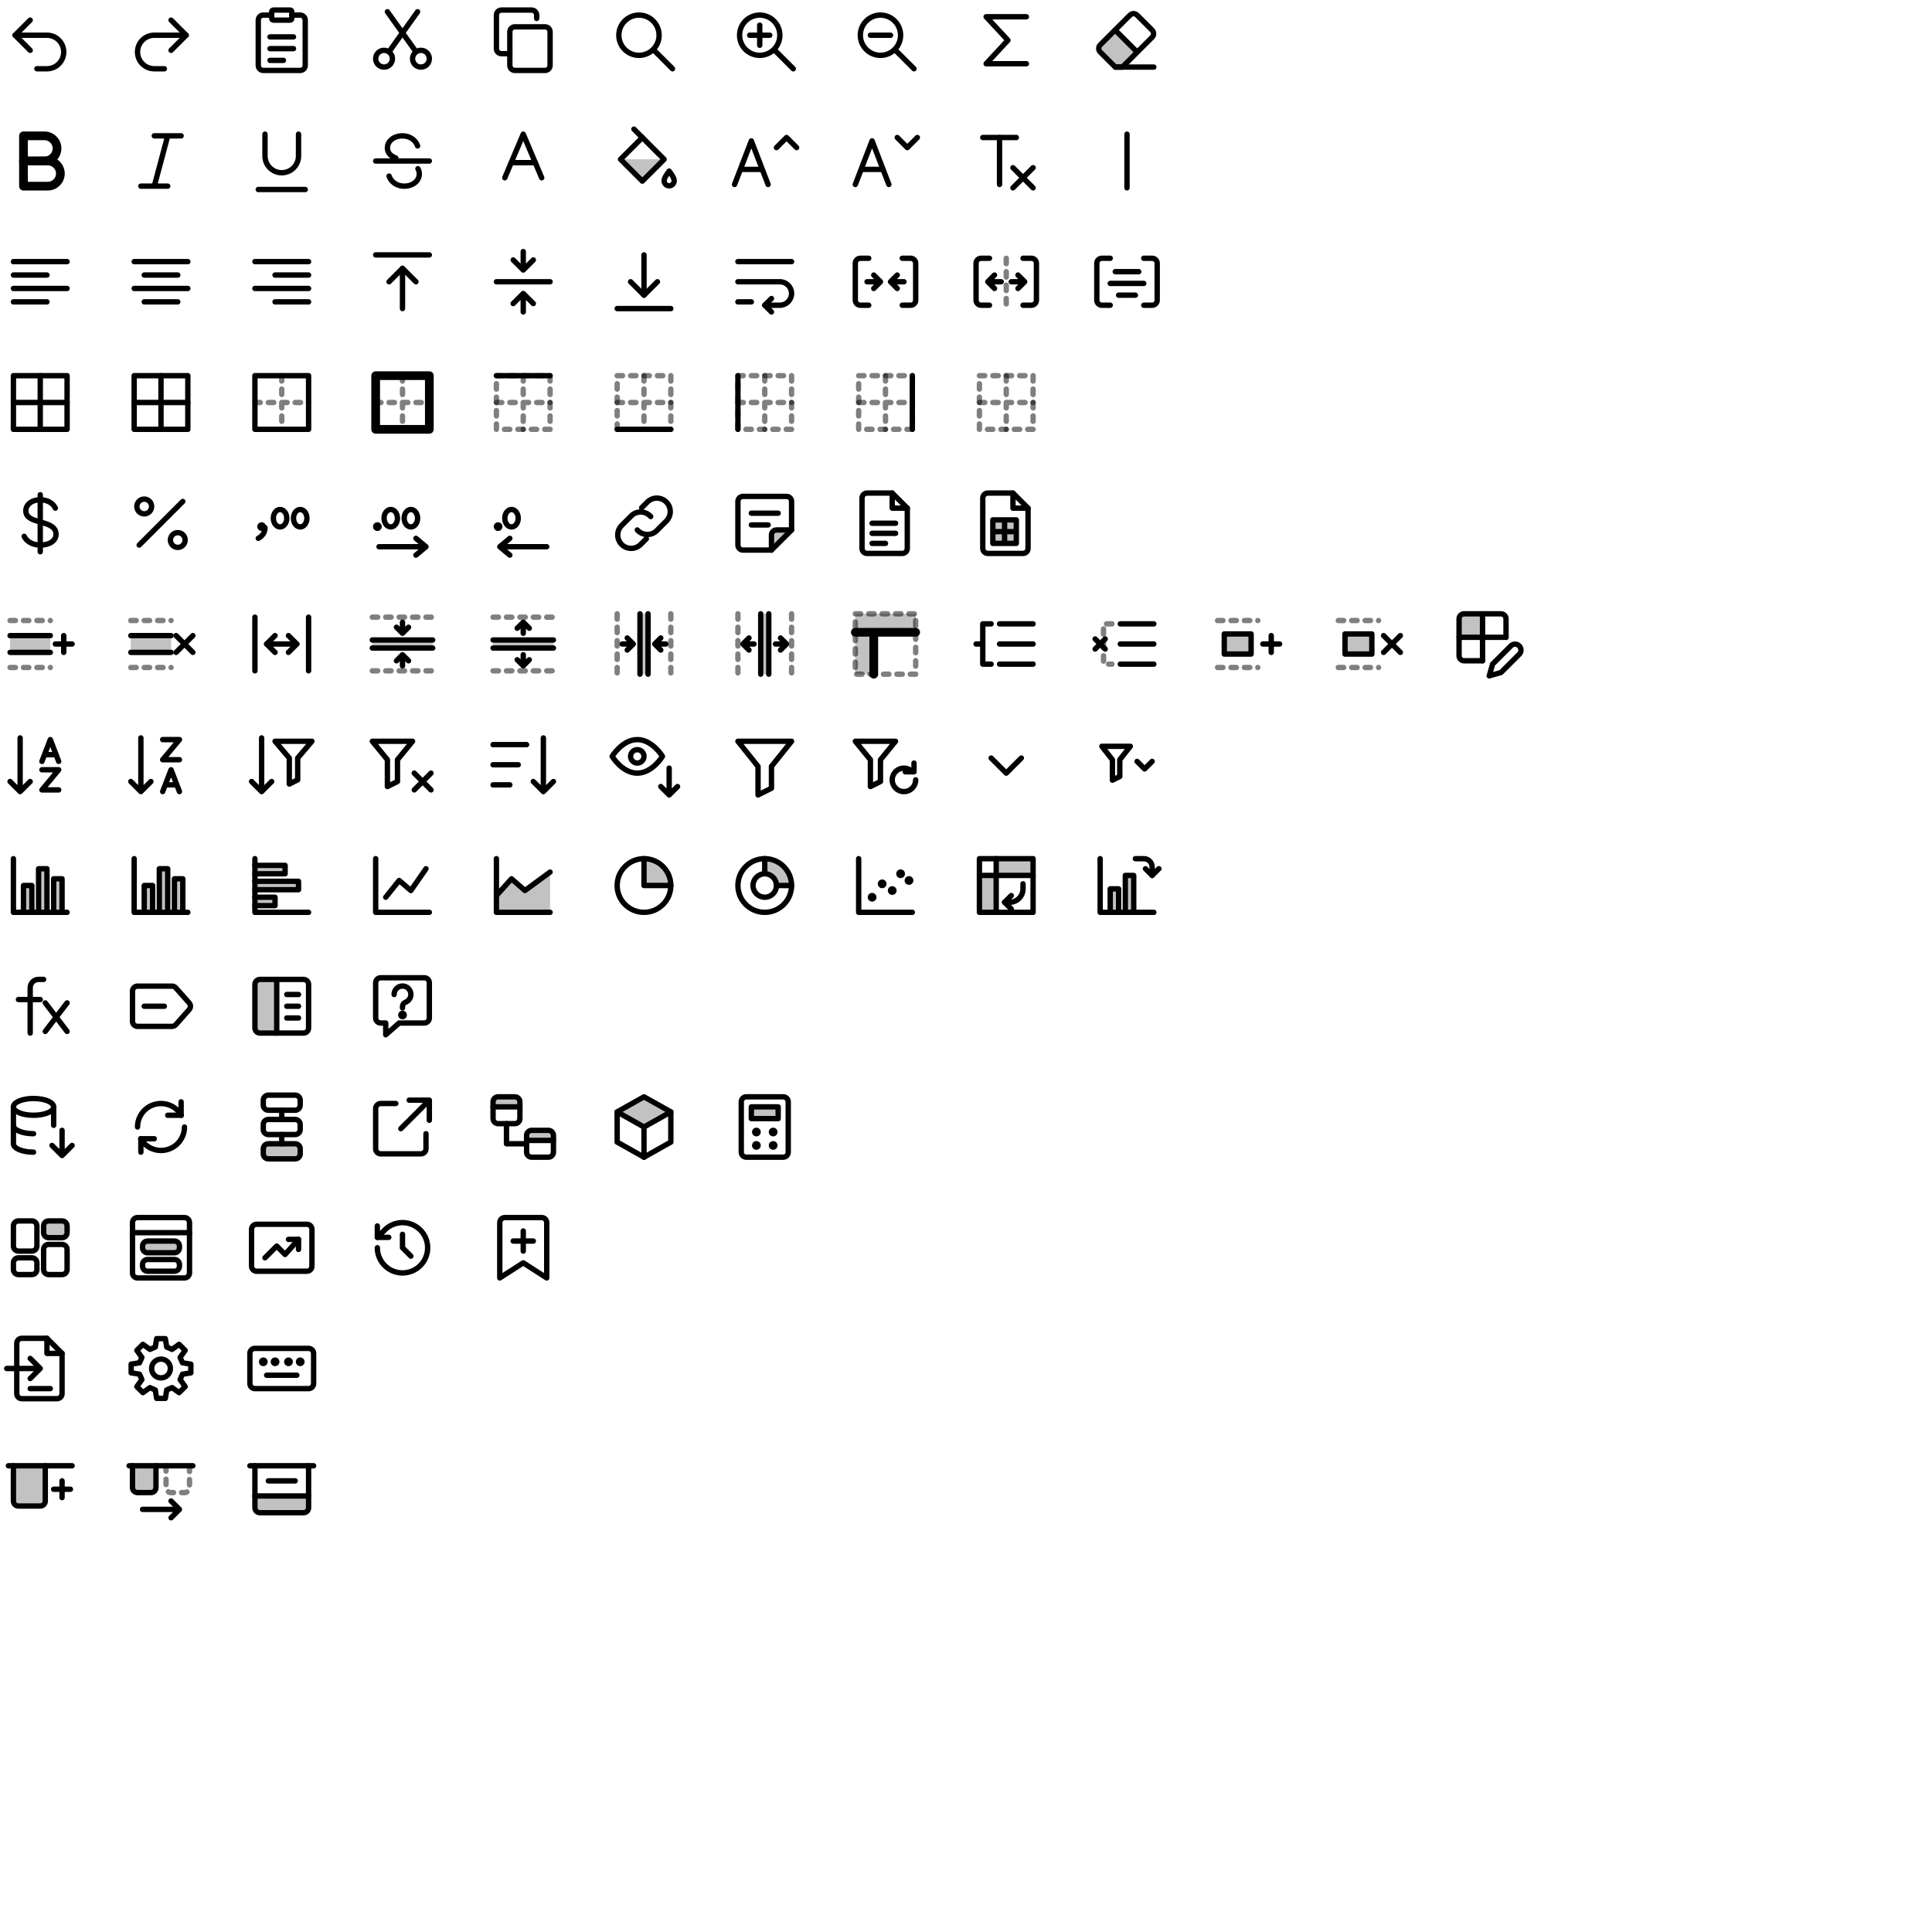
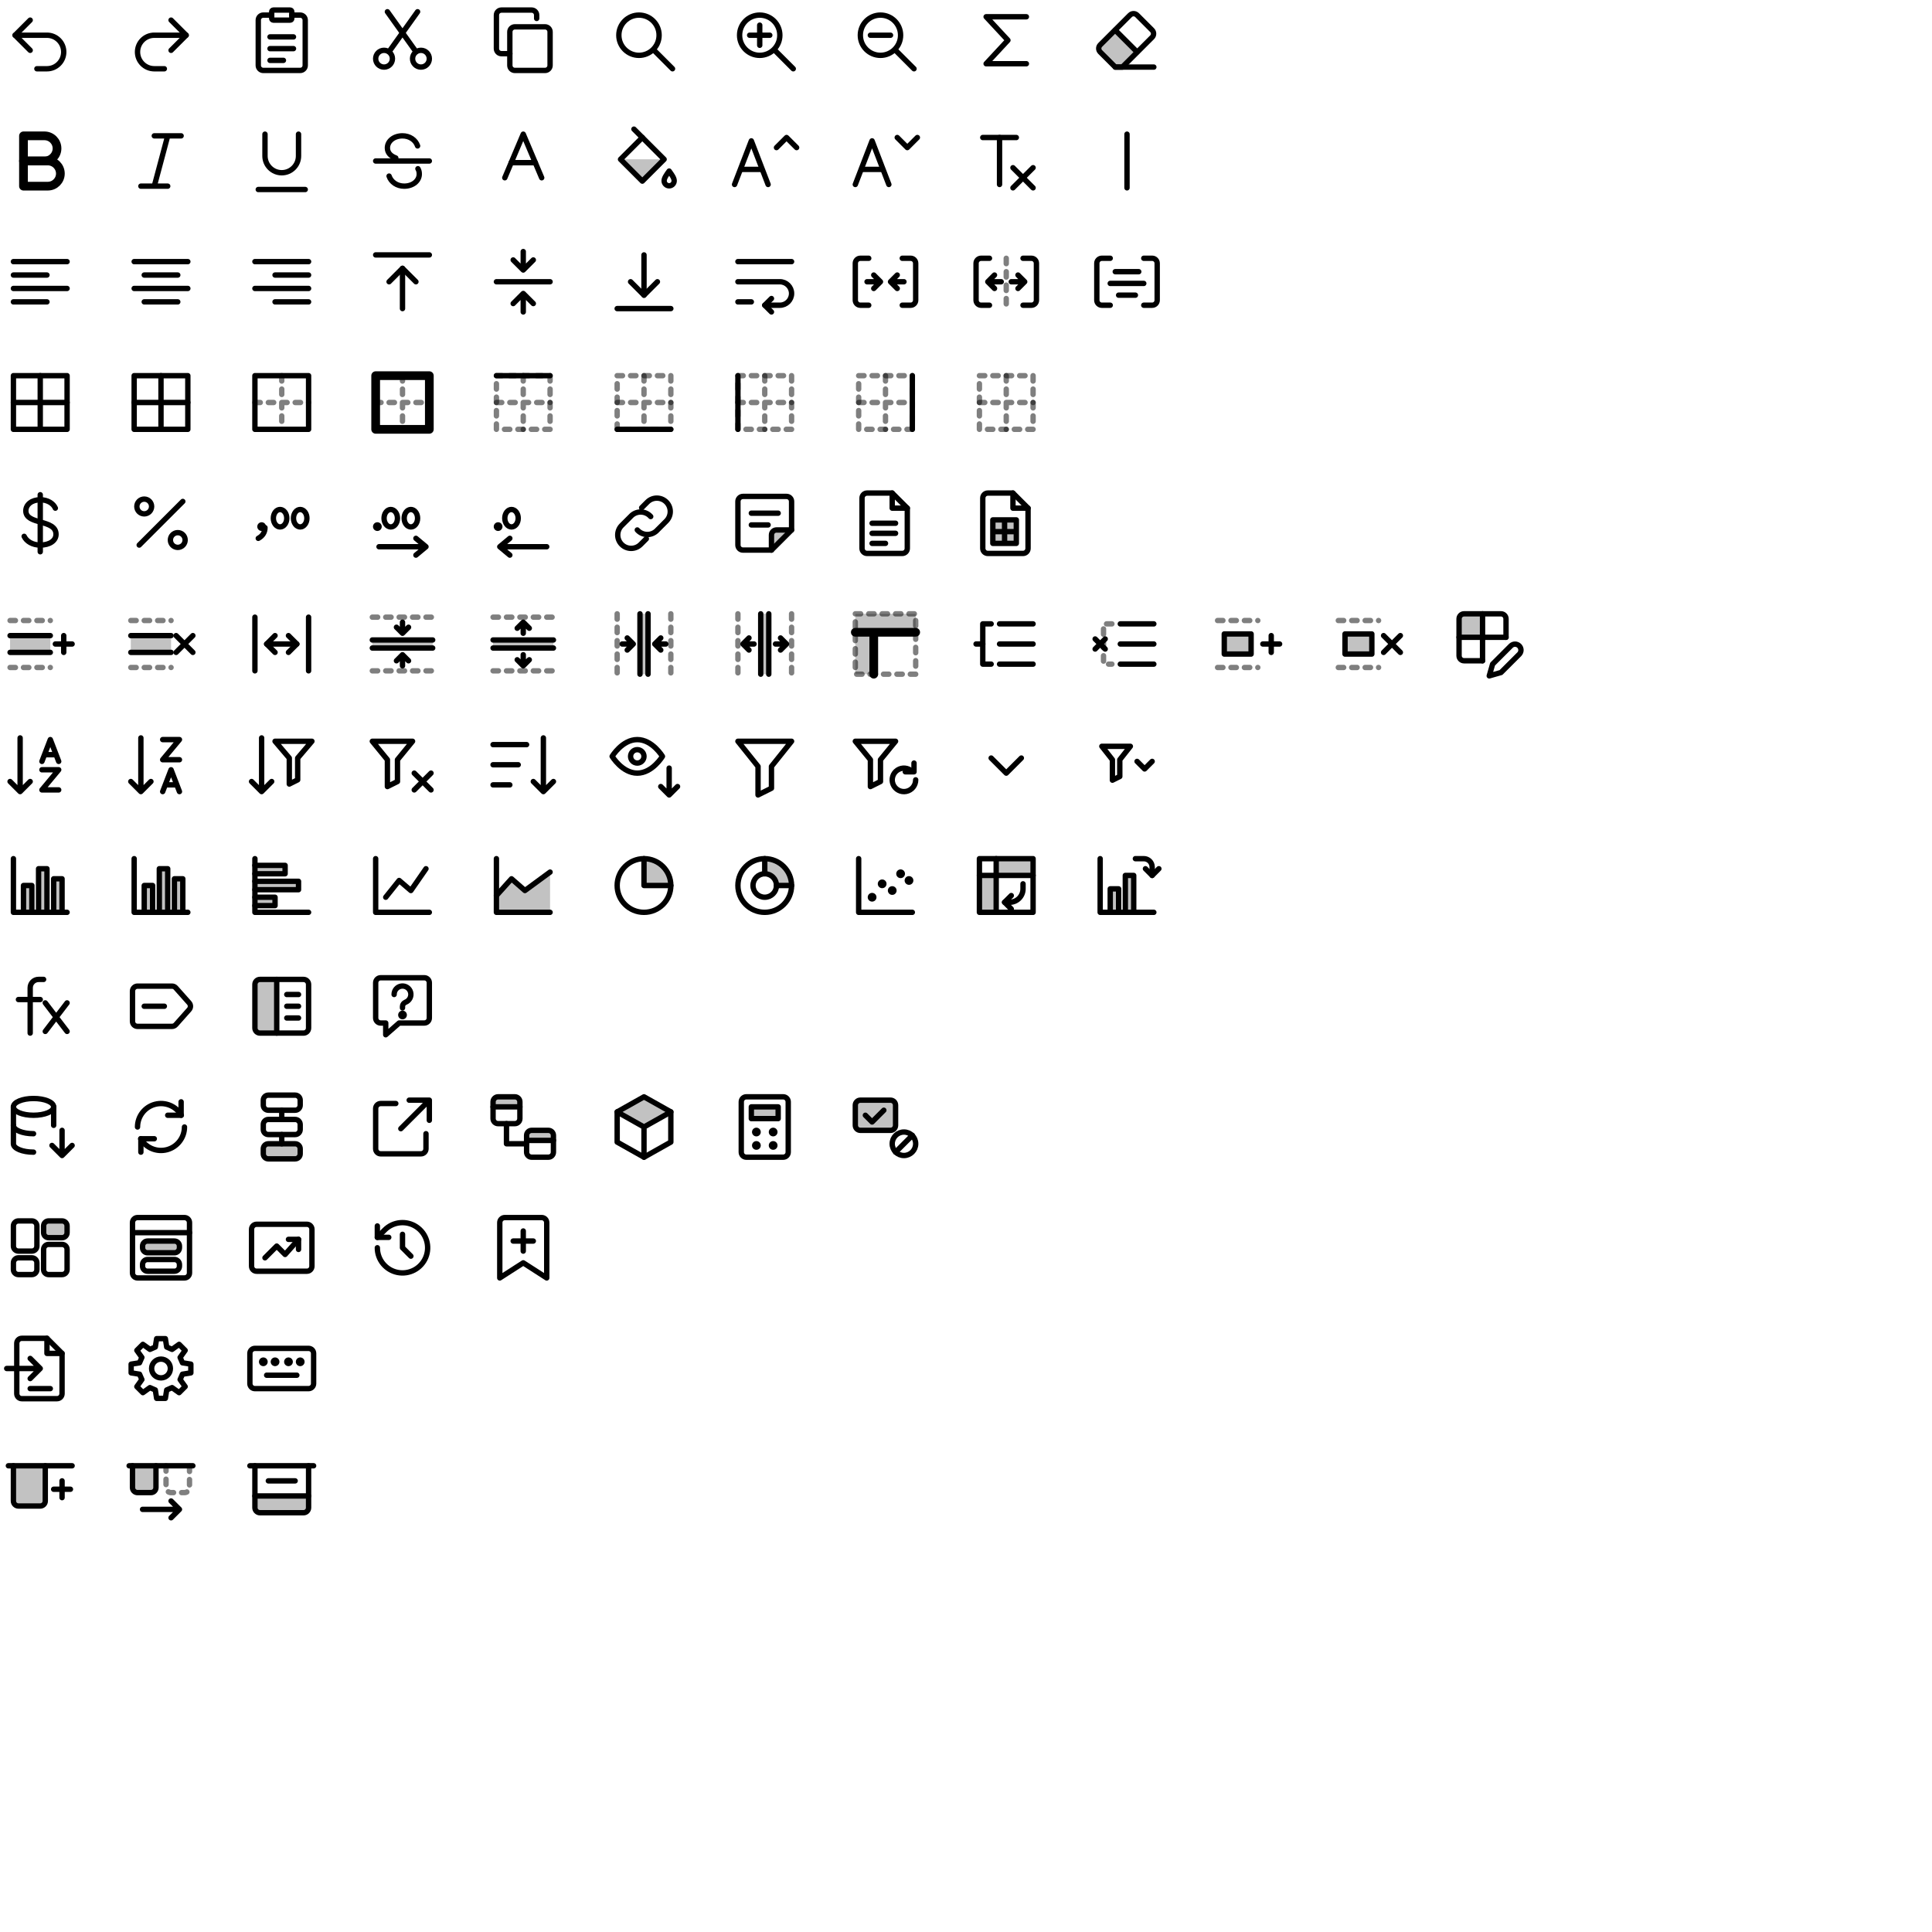
<svg xmlns="http://www.w3.org/2000/svg" width="576" height="576" viewBox="0 0 576 576" fill="none" stroke="#000" stroke-width="1.6" stroke-linecap="round" stroke-linejoin="round">
  <g id="undo" transform="translate(0 0)">
    <path d="M9 6 4.5 10.5 9 15" />
    <path d="M4.5 10.5H14a5 5 0 0 1 0 10h-3" />
  </g>
  <g id="redo" transform="translate(36 0)">
    <path d="M15 6l4.5 4.5L15 15" />
    <path d="M19.5 10.5H10a5 5 0 0 0 0 10h3" />
  </g>
  <g id="paste" transform="translate(72 0)">
    <path d="M9 4.5H6.5A1.5 1.5 0 0 0 5 6v13.5A1.5 1.5 0 0 0 6.5 21h11a1.5 1.5 0 0 0 1.5-1.5V6a1.5 1.5 0 0 0-1.5-1.5H15" />
    <path d="M9.5 3h5a.5.5 0 0 1 .5.5v2a.5.5 0 0 1-.5.5h-5a.5.5 0 0 1-.5-.5v-2a.5.5 0 0 1 .5-.5Z" />
    <path d="M8.5 11h7M8.5 14.5h7M8.5 18h4" />
  </g>
  <g id="cut" transform="translate(108 0)">
    <path d="M9 17.5a2.5 2.5 0 1 1-5 0 2.5 2.5 0 0 1 5 0Z" />
    <path d="M20 17.5a2.5 2.5 0 1 1-5 0 2.5 2.5 0 0 1 5 0Z" />
    <path d="M8 15.4 16.5 3.5" />
    <path d="M16 15.4 7.5 3.5" />
  </g>
  <g id="copy" transform="translate(144 0)">
    <path d="M9.5 8h9A1.5 1.5 0 0 1 20 9.5v10a1.5 1.5 0 0 1-1.5 1.5h-9A1.5 1.5 0 0 1 8 19.5v-10A1.5 1.5 0 0 1 9.5 8Z" />
    <path d="M16 5.5v-1A1.5 1.5 0 0 0 14.5 3h-9A1.5 1.5 0 0 0 4 4.5v10A1.5 1.5 0 0 0 5.5 16H8" />
  </g>
  <g id="find" transform="translate(180 0)">
    <path d="M16.5 10.5a6 6 0 1 1-12 0 6 6 0 0 1 12 0Z" />
    <path d="m15 15 5.5 5.5" />
  </g>
  <g id="zoomIn" transform="translate(216 0)">
    <path d="M16.5 10.5a6 6 0 1 1-12 0 6 6 0 0 1 12 0Z" />
    <path d="m15 15 5.5 5.5" />
    <path d="M7.5 10.5h6M10.5 7.5v6" />
  </g>
  <g id="zoomOut" transform="translate(252 0)">
    <path d="M16.5 10.5a6 6 0 1 1-12 0 6 6 0 0 1 12 0Z" />
    <path d="m15 15 5.5 5.5" />
    <path d="M7.5 10.5h6" />
  </g>
  <g id="autoSum" transform="translate(288 0)">
    <path d="M18 5H6l6.5 7L6 19h12" />
  </g>
  <g id="clear" transform="translate(324 0)">
    <path d="M4 15.5a1.5 1.5 0 0 1 0-2.1L8.5 9l6.5 6.5-4.4 4.5H8.5Z" fill="#000" fill-opacity="0.24" stroke="none" />
    <path d="M8.5 20 4 15.5a1.5 1.5 0 0 1 0-2.1L12.9 4.5a1.5 1.5 0 0 1 2.1 0l4.5 4.5a1.5 1.5 0 0 1 0 2.1L10.6 20Z" />
    <path d="M8.5 20H20" />
    <path d="M8.5 9 15 15.5" />
  </g>
  <g id="bold" transform="translate(0 36)">
    <path d="M7 4.5h6.25a3.75 3.75 0 0 1 0 7.5H7Z" stroke-width="2.6" />
    <path d="M7 12h7.25a3.75 3.75 0 0 1 0 7.5H7Z" stroke-width="2.6" />
  </g>
  <g id="italic" transform="translate(36 36)">
    <path d="M10 4.5h8M6 19.5h8M14 4.5l-4 15" />
  </g>
  <g id="underline" transform="translate(72 36)">
    <path d="M7 4v6.5a5 5 0 0 0 10 0V4" />
    <path d="M5 20.5h14" />
  </g>
  <g id="strikethrough" transform="translate(108 36)">
    <path d="M4 12h16" />
    <path d="M16.5 7.5C15.9 5.7 14.1 4.5 12 4.5c-2.6 0-4.5 1.6-4.5 3.6 0 1.4.9 2.4 2.5 3" />
    <path d="M8 16.5c.6 1.8 2.4 3 4.5 3 2.6 0 4.5-1.6 4.5-3.6 0-.6-.1-1.1-.4-1.6" />
  </g>
  <g id="textColor" transform="translate(144 36)">
    <path d="M6.5 17 12 4l5.5 13" />
    <path d="M8.4 12.5h7.2" />
  </g>
  <g id="fillColor" transform="translate(180 36)">
    <path d="M5 11.5h13l-6.5 6.5Z" fill="#000" fill-opacity="0.24" stroke="none" />
    <path d="M5 11.5 11.5 5l6.5 6.5-6.5 6.5Z" />
    <path d="M9 2.5 11.5 5" />
    <path d="M19.5 15c.8 1.1 1.5 2.1 1.5 2.9a1.5 1.5 0 0 1-3 0c0-.8.7-1.8 1.5-2.9Z" />
  </g>
  <g id="fontGrow" transform="translate(216 36)">
    <path d="M3 19 8 6l5 13" />
    <path d="M4.9 14.5h6.2" />
    <path d="m15.5 8 3-3 3 3" />
  </g>
  <g id="fontShrink" transform="translate(252 36)">
    <path d="M3 19 8 6l5 13" />
    <path d="M4.9 14.5h6.2" />
    <path d="m15.5 5 3 3 3-3" />
  </g>
  <g id="clearFormat" transform="translate(288 36)">
    <path d="M5 5h10" />
    <path d="M10 5v14" />
    <path d="m14 14 6 6" />
    <path d="m20 14-6 6" />
  </g>
  <g id="separator" transform="translate(324 36)">
    <path d="M12 4v16" />
  </g>
  <g id="alignLeft" transform="translate(0 72)">
    <path d="M4 6h16M4 10h10M4 14h16M4 18h10" />
  </g>
  <g id="alignCenter" transform="translate(36 72)">
    <path d="M4 6h16M7 10h10M4 14h16M7 18h10" />
  </g>
  <g id="alignRight" transform="translate(72 72)">
    <path d="M4 6h16M10 10h10M4 14h16M10 18h10" />
  </g>
  <g id="alignTop" transform="translate(108 72)">
    <path d="M4 4h16" />
    <path d="M12 20V8" />
    <path d="m8 12 4-4 4 4" />
  </g>
  <g id="alignMiddle" transform="translate(144 72)">
    <path d="M4 12h16" />
    <path d="M12 3v5.5m-3-3 3 3 3-3" />
    <path d="M12 21v-5.5m-3 3 3-3 3 3" />
  </g>
  <g id="alignBottom" transform="translate(180 72)">
    <path d="M4 20h16" />
    <path d="M12 4v12" />
    <path d="m8 12 4 4 4-4" />
  </g>
  <g id="wrap" transform="translate(216 72)">
    <path d="M4 6h16" />
    <path d="M4 12h12.5a3.5 3.5 0 0 1 0 7H12" />
    <path d="m14 17-2 2 2 2" />
    <path d="M4 18h4" />
  </g>
  <g id="merge" transform="translate(252 72)">
    <path d="M7 5H4.5A1.5 1.5 0 0 0 3 6.5v11A1.5 1.5 0 0 0 4.5 19H7M17 5h2.5A1.5 1.5 0 0 1 21 6.5v11a1.5 1.5 0 0 1-1.5 1.5H17" />
    <path d="M6.5 12h4m-2-2 2 2-2 2" />
    <path d="M17.5 12h-4m2-2-2 2 2 2" />
  </g>
  <g id="unmerge" transform="translate(288 72)">
    <path d="M7 5H4.5A1.5 1.5 0 0 0 3 6.5v11A1.5 1.5 0 0 0 4.5 19H7M17 5h2.5A1.5 1.5 0 0 1 21 6.5v11a1.5 1.5 0 0 1-1.5 1.5H17" />
    <path d="M12 5v14" stroke-dasharray="1.6 2.4" stroke-opacity="0.5" />
    <path d="M10.5 12h-4m2-2-2 2 2 2" />
    <path d="M13.5 12h4m-2-2 2 2-2 2" />
  </g>
  <g id="mergeAndCenter" transform="translate(324 72)">
    <path d="M7 5H4.5A1.5 1.5 0 0 0 3 6.5v11A1.5 1.5 0 0 0 4.5 19H7M17 5h2.5A1.5 1.5 0 0 1 21 6.5v11a1.5 1.5 0 0 1-1.5 1.5H17" />
    <path d="M8.5 9h7M7 12.5h10M9.5 16h5" />
  </g>
  <g id="border" transform="translate(0 108)">
    <path d="M4 4h16v16H4Z" />
    <path d="M12 4v16M4 12h16" />
  </g>
  <g id="borderAll" transform="translate(36 108)">
    <path d="M4 4h16v16H4Z" />
    <path d="M12 4v16M4 12h16" />
  </g>
  <g id="borderOutside" transform="translate(72 108)">
    <path d="M4 4h16v16H4Z" />
    <path d="M12 4v16M4 12h16" stroke-dasharray="1.6 2.4" stroke-opacity="0.5" />
  </g>
  <g id="borderThickOutside" transform="translate(108 108)">
    <path d="M4 4h16v16H4Z" stroke-width="2.6" />
    <path d="M12 4v16M4 12h16" stroke-dasharray="1.6 2.4" stroke-opacity="0.5" />
  </g>
  <g id="borderTop" transform="translate(144 108)">
    <path d="M4 4h16v16H4Z" stroke-dasharray="1.6 2.4" stroke-opacity="0.5" />
    <path d="M12 4v16M4 12h16" stroke-dasharray="1.6 2.4" stroke-opacity="0.5" />
    <path d="M4 4h16" />
  </g>
  <g id="borderBottom" transform="translate(180 108)">
    <path d="M4 4h16v16H4Z" stroke-dasharray="1.6 2.4" stroke-opacity="0.5" />
    <path d="M12 4v16M4 12h16" stroke-dasharray="1.6 2.4" stroke-opacity="0.5" />
    <path d="M4 20h16" />
  </g>
  <g id="borderLeft" transform="translate(216 108)">
    <path d="M4 4h16v16H4Z" stroke-dasharray="1.6 2.4" stroke-opacity="0.5" />
    <path d="M12 4v16M4 12h16" stroke-dasharray="1.6 2.4" stroke-opacity="0.5" />
    <path d="M4 4v16" />
  </g>
  <g id="borderRight" transform="translate(252 108)">
    <path d="M4 4h16v16H4Z" stroke-dasharray="1.6 2.4" stroke-opacity="0.5" />
    <path d="M12 4v16M4 12h16" stroke-dasharray="1.6 2.4" stroke-opacity="0.5" />
    <path d="M20 4v16" />
  </g>
  <g id="borderNone" transform="translate(288 108)">
    <path d="M4 4h16v16H4Z" stroke-dasharray="1.6 2.4" stroke-opacity="0.5" />
    <path d="M12 4v16M4 12h16" stroke-dasharray="1.6 2.4" stroke-opacity="0.5" />
  </g>
  <g id="currency" transform="translate(0 144)">
    <path d="M12 3.5v17" />
    <path d="M16.5 7.5c-.6-1.4-2.3-2.5-4.5-2.5-2.5 0-4.3 1.4-4.3 3.3 0 4.3 9 2.4 9 7 0 1.9-1.9 3.2-4.7 3.2-2.3 0-4.1-1.1-4.8-2.6" />
  </g>
  <g id="percent" transform="translate(36 144)">
    <path d="M18.5 5.5l-13 13" />
    <path d="M9.2 7a2.2 2.2 0 1 1-4.4 0 2.2 2.2 0 0 1 4.4 0Z" />
    <path d="M19.2 17a2.2 2.2 0 1 1-4.4 0 2.2 2.2 0 0 1 4.4 0Z" />
  </g>
  <g id="comma" transform="translate(72 144)">
    <path d="M6 13h.01" stroke-width="2.6" />
    <path d="M7 13.3c0 1.4-.7 2.5-2 3.2" />
    <path d="M13.5 10.5a2 2.6 0 0 1-4 0 2 2.6 0 0 1 4 0Z" />
    <path d="M19.5 10.5a2 2.6 0 0 1-4 0 2 2.6 0 0 1 4 0Z" />
  </g>
  <g id="decimalIncrease" transform="translate(108 144)">
    <path d="M4.5 13h.01" stroke-width="2.6" />
    <path d="M10.5 10.5a2 2.6 0 0 1-4 0 2 2.6 0 0 1 4 0Z" />
    <path d="M16.5 10.5a2 2.6 0 0 1-4 0 2 2.6 0 0 1 4 0Z" />
    <path d="M5 19h14m-3-2.5 3 2.5-3 2.5" />
  </g>
  <g id="decimalDecrease" transform="translate(144 144)">
    <path d="M4.5 13h.01" stroke-width="2.6" />
    <path d="M10.5 10.5a2 2.6 0 0 1-4 0 2 2.6 0 0 1 4 0Z" />
    <path d="M19 19H5m3-2.5L5 19l3 2.5" />
  </g>
  <g id="hyperlink" transform="translate(180 144)">
    <path d="M10 14a4 4 0 0 0 5.66.34l3-3a4 4 0 0 0-5.66-5.66l-1.7 1.7" />
    <path d="M14 10a4 4 0 0 0-5.66-.34l-3 3a4 4 0 0 0 5.66 5.66l1.7-1.7" />
  </g>
  <g id="note" transform="translate(216 144)">
    <path d="M14 20v-4.5a1.5 1.5 0 0 1 1.5-1.5H20Z" fill="#000" fill-opacity="0.24" stroke="none" />
    <path d="M5.5 4h13A1.5 1.5 0 0 1 20 5.5V14l-6 6H5.5A1.5 1.5 0 0 1 4 18.5v-13A1.5 1.5 0 0 1 5.5 4Z" />
    <path d="M14 20v-4.5a1.5 1.5 0 0 1 1.5-1.5H20" />
    <path d="M8 9h8M8 12.5h5" />
  </g>
  <g id="exportCsv" transform="translate(252 144)">
    <path d="M6.5 3H14l4.5 4.5v12A1.5 1.5 0 0 1 17 21H6.5A1.5 1.5 0 0 1 5 19.5v-15A1.5 1.5 0 0 1 6.5 3Z" />
    <path d="M14 3v4.5h4.5" />
    <path d="M8 12h7M8 15h7M8 18h4" />
  </g>
  <g id="exportXlsx" transform="translate(288 144)">
    <path d="M6.5 3H14l4.5 4.5v12A1.5 1.5 0 0 1 17 21H6.5A1.5 1.5 0 0 1 5 19.5v-15A1.5 1.5 0 0 1 6.5 3Z" />
    <path d="M14 3v4.5h4.5" />
    <path d="M8 11h7v7H8Z" fill="#000" fill-opacity="0.24" stroke="none" />
    <path d="M8 11h7v7H8ZM11.5 11v7M8 14.5h7" />
  </g>
  <g id="insert" transform="translate(0 180)">
    <path d="M3 5h12M3 19h12" stroke-dasharray="1.6 2.4" stroke-opacity="0.5" />
    <path d="M3 9.5h12v5H3Z" fill="#000" fill-opacity="0.24" stroke="none" />
    <path d="M3 9.5h12M3 14.5h12" />
    <path d="M19 9.5v5M16.5 12h5" />
  </g>
  <g id="delete" transform="translate(36 180)">
    <path d="M3 5h12M3 19h12" stroke-dasharray="1.6 2.4" stroke-opacity="0.5" />
    <path d="M3 9.5h12v5H3Z" fill="#000" fill-opacity="0.24" stroke="none" />
    <path d="M3 9.5h12M3 14.5h12" />
    <path d="m16.5 9.5 5 5m0-5-5 5" />
  </g>
  <g id="format" transform="translate(72 180)">
    <path d="M4 4v16M20 4v16" />
    <path d="M7.5 12h9" />
    <path d="m10 9.5-2.5 2.5 2.5 2.5" />
    <path d="m14 9.5 2.5 2.5-2.5 2.5" />
  </g>
  <g id="hideRows" transform="translate(108 180)">
    <path d="M3 4h18M3 20h18" stroke-dasharray="1.6 2.4" stroke-opacity="0.5" />
    <path d="M3 10.8h18v2.4H3Z" fill="#000" fill-opacity="0.24" stroke="none" />
    <path d="M3 10.8h18M3 13.2h18" />
    <path d="M12 5.5v3.3m-1.8-1.8 1.8 1.8 1.8-1.8" />
    <path d="M12 18.5v-3.3m-1.8 1.8 1.8-1.8 1.8 1.8" />
  </g>
  <g id="unhideRows" transform="translate(144 180)">
    <path d="M3 4h18M3 20h18" stroke-dasharray="1.6 2.4" stroke-opacity="0.5" />
    <path d="M3 10.8h18v2.4H3Z" fill="#000" fill-opacity="0.24" stroke="none" />
    <path d="M3 10.8h18M3 13.2h18" />
    <path d="M12 8.8V5.5m-1.8 1.8L12 5.5l1.8 1.8" />
    <path d="M12 15.2v3.3m-1.8-1.8 1.8 1.8 1.8-1.8" />
  </g>
  <g id="hideColumns" transform="translate(180 180)">
    <path d="M4 3v18M20 3v18" stroke-dasharray="1.6 2.4" stroke-opacity="0.5" />
    <path d="M10.8 3h2.4v18h-2.4Z" fill="#000" fill-opacity="0.24" stroke="none" />
    <path d="M10.8 3v18M13.2 3v18" />
    <path d="M5.5 12h3.3m-1.8-1.8 1.8 1.8-1.8 1.8" />
    <path d="M18.5 12h-3.3m1.8-1.8-1.8 1.8 1.8 1.8" />
  </g>
  <g id="unhideColumns" transform="translate(216 180)">
    <path d="M4 3v18M20 3v18" stroke-dasharray="1.6 2.4" stroke-opacity="0.5" />
    <path d="M10.8 3h2.4v18h-2.4Z" fill="#000" fill-opacity="0.24" stroke="none" />
    <path d="M10.8 3v18M13.2 3v18" />
    <path d="M8.8 12H5.5m1.8-1.8L5.5 12l1.8 1.8" />
    <path d="M15.2 12h3.3m-1.8-1.8 1.8 1.8-1.8 1.8" />
  </g>
  <g id="freeze" transform="translate(252 180)">
    <path d="M3 3h18v18H3Z" stroke-dasharray="1.6 2.4" stroke-opacity="0.5" />
    <path d="M3 3h18v5.5H3Z" fill="#000" fill-opacity="0.24" stroke="none" />
    <path d="M3 8.5h5.5V21H3Z" fill="#000" fill-opacity="0.24" stroke="none" />
    <path d="M3 8.5h18M8.5 8.5V21" stroke-width="2.6" />
  </g>
  <g id="groupRows" transform="translate(288 180)">
    <path d="M10 6h10M10 12h10M10 18h10" />
    <path d="M7.5 6H5v12h2.5" />
    <path d="M5 12H3" />
  </g>
  <g id="ungroupRows" transform="translate(324 180)">
    <path d="M10 6h10M10 12h10M10 18h10" />
    <path d="M7.5 6H5v12h2.5" stroke-dasharray="1.6 2.4" stroke-opacity="0.5" />
    <path d="m2.5 10.5 3 3m0-3-3 3" />
  </g>
  <g id="insertCells" transform="translate(360 180)">
    <path d="M3 5h12M3 19h12" stroke-dasharray="1.6 2.4" stroke-opacity="0.5" />
    <path d="M5 9h8v6H5Z" fill="#000" fill-opacity="0.24" stroke="none" />
    <path d="M5 9h8v6H5Z" />
    <path d="M19 9.5v5M16.5 12h5" />
  </g>
  <g id="deleteCells" transform="translate(396 180)">
    <path d="M3 5h12M3 19h12" stroke-dasharray="1.6 2.4" stroke-opacity="0.5" />
    <path d="M5 9h8v6H5Z" fill="#000" fill-opacity="0.24" stroke="none" />
    <path d="M5 9h8v6H5Z" />
    <path d="m16.5 9.5 5 5m0-5-5 5" />
  </g>
  <g id="formatCells" transform="translate(432 180)">
    <path d="M3 10V4.5A1.5 1.5 0 0 1 4.5 3H10v7Z" fill="#000" fill-opacity="0.24" stroke="none" />
    <path d="M10 17H4.5A1.5 1.5 0 0 1 3 15.5v-11A1.5 1.5 0 0 1 4.5 3h11A1.5 1.5 0 0 1 17 4.5V10" />
    <path d="M3 10h14M10 3v14" />
    <path d="M18.5 12.5a1.77 1.77 0 0 1 2.5 2.5l-5.5 5.5-3.5 1 1-3.5Z" />
  </g>
  <g id="sortAsc" transform="translate(0 216)">
    <path d="M6 4v16m-3-3 3 3 3-3" />
    <path d="M12.5 11 15 4.5l2.5 6.5M13.3 9h3.4" />
    <path d="M12.5 13.5h5l-5 6h5" />
  </g>
  <g id="sortDesc" transform="translate(36 216)">
    <path d="M6 4v16m-3-3 3 3 3-3" />
    <path d="M12.5 4.5h5l-5 6h5" />
    <path d="M12.5 20 15 13.5l2.5 6.5M13.3 18h3.4" />
  </g>
  <g id="sortFilter" transform="translate(72 216)">
    <path d="M6 4v16m-3-3 3 3 3-3" />
    <path d="M10 5h11l-4.25 5v6.5l-2.5 1.25V10Z" />
  </g>
  <g id="clearFilter" transform="translate(108 216)">
    <path d="M3 5h12l-4.5 5.5v6.5l-3 1.5v-8Z" />
    <path d="m15.5 14.5 5 5m0-5-5 5" />
  </g>
  <g id="sortCustom" transform="translate(144 216)">
    <path d="M18 4v16m-3-3 3 3 3-3" />
    <path d="M3 6h10M3 12h7.5M3 18h5" />
  </g>
  <g id="sortView" transform="translate(180 216)">
    <path d="M2.5 9.5S5.5 4.5 10 4.5s7.5 5 7.5 5-3 5-7.5 5-7.5-5-7.5-5Z" />
    <path d="M12 9.5a2 2 0 1 1-4 0 2 2 0 0 1 4 0Z" />
    <path d="M19.5 13v8m-2.5-2.5 2.5 2.5 2.5-2.5" />
  </g>
  <g id="filter" transform="translate(216 216)">
    <path d="M4 5h16l-6 7.5V19l-4 2v-8.5Z" />
  </g>
  <g id="reapplyFilter" transform="translate(252 216)">
    <path d="M3 5h12l-4.5 5.5v6.5l-3 1.5v-8Z" />
    <path d="M21 16.5a3.5 3.5 0 1 1-1.03-2.47" />
    <path d="M20.5 11.5v2.6h-2.6" />
  </g>
  <g id="filterArrow" transform="translate(288 216)">
    <path d="m7.5 10 4.5 4.5 4.5-4.5" />
  </g>
  <g id="filterActive" transform="translate(324 216)">
    <path d="M4.5 6.5H13l-3.15 4v5l-2.2 1.1v-6.1Z" />
    <path d="m15 11 2.25 2.25L19.5 11" />
  </g>
  <g id="chart" transform="translate(0 252)">
    <path d="M4 4v16h16" />
    <path d="M7 12h2.5v8H7ZM11.5 7H14v13h-2.5ZM16 10h2.5v10H16Z" fill="#000" fill-opacity="0.24" stroke="none" />
    <path d="M7 20v-8h2.5v8M11.5 20V7H14v13M16 20V10h2.5v10" />
  </g>
  <g id="chartColumn" transform="translate(36 252)">
    <path d="M4 4v16h16" />
    <path d="M7 12h2.5v8H7ZM11.5 7H14v13h-2.5ZM16 10h2.5v10H16Z" fill="#000" fill-opacity="0.24" stroke="none" />
    <path d="M7 20v-8h2.5v8M11.5 20V7H14v13M16 20V10h2.5v10" />
  </g>
  <g id="chartBar" transform="translate(72 252)">
    <path d="M4 4v16h16" />
    <path d="M4 6h9v2.5H4ZM4 10.75h13v2.5H4ZM4 15.5h6V18H4Z" fill="#000" fill-opacity="0.24" stroke="none" />
    <path d="M4 6h9v2.5H4M4 10.75h13v2.5H4M4 15.5h6V18H4" />
  </g>
  <g id="chartLine" transform="translate(108 252)">
    <path d="M4 4v16h16" />
    <path d="m7 15.5 4-5 3.5 3L19 7" />
  </g>
  <g id="chartArea" transform="translate(144 252)">
    <path d="M4 4v16h16" />
    <path d="M4 20v-5l4.5-5 4 3.5L20 8v12Z" fill="#000" fill-opacity="0.24" stroke="none" />
    <path d="m4 15 4.5-5 4 3.5L20 8" />
  </g>
  <g id="chartPie" transform="translate(180 252)">
    <path d="M20 12a8 8 0 1 1-16 0 8 8 0 0 1 16 0Z" />
    <path d="M12 4a8 8 0 0 1 8 8h-8Z" fill="#000" fill-opacity="0.24" stroke="none" />
    <path d="M12 4v8h8" />
  </g>
  <g id="chartDoughnut" transform="translate(216 252)">
    <path d="M20 12a8 8 0 1 1-16 0 8 8 0 0 1 16 0Z" />
    <path d="M15.5 12a3.5 3.5 0 1 1-7 0 3.5 3.5 0 0 1 7 0Z" />
    <path d="M12 4a8 8 0 0 1 8 8h-4.5A3.5 3.5 0 0 0 12 8.5Z" fill="#000" fill-opacity="0.24" stroke="none" />
    <path d="M12 4v4.5M15.5 12H20" />
  </g>
  <g id="chartScatter" transform="translate(252 252)">
    <path d="M4 4v16h16" />
    <path d="M8 15.5h.01M11 11.5h.01M14 13.5h.01M16.5 8.5h.01M19 10.5h.01" stroke-width="2.6" />
  </g>
  <g id="pivotTable" transform="translate(288 252)">
    <path d="M9 4h11v5H9ZM4 9h5v11H4Z" fill="#000" fill-opacity="0.24" stroke="none" />
    <path d="M4 4h16v16H4Z" />
    <path d="M4 9h16M9 4v16" />
    <path d="M17 11.5V13a4 4 0 0 1-4 4h-1.5" />
    <path d="m13.5 15-2 2 2 2" />
  </g>
  <g id="pivotChart" transform="translate(324 252)">
    <path d="M4 4v16h16" />
    <path d="M7 13h2.5v7H7ZM11.5 9H14v11h-2.5Z" fill="#000" fill-opacity="0.24" stroke="none" />
    <path d="M7 20v-7h2.5v7M11.5 20V9H14v11" />
    <path d="M14.5 4H17a2.5 2.5 0 0 1 2.5 2.5V9" />
    <path d="m17.5 7 2 2 2-2" />
  </g>
  <g id="insertFunction" transform="translate(0 288)">
    <path d="M13 4h-1.5A2.5 2.5 0 0 0 9 6.5V20" />
    <path d="M5.5 10H12" />
    <path d="m13.5 11 6.5 8.5m0-8.5-6.5 8.5" />
  </g>
  <g id="defineName" transform="translate(36 288)">
    <path d="M3.5 7.5A1.5 1.5 0 0 1 5 6h10.3a1.5 1.5 0 0 1 1.1.5l4 4.5a1.5 1.5 0 0 1 0 2l-4 4.5a1.5 1.5 0 0 1-1.1.5H5a1.5 1.5 0 0 1-1.5-1.5Z" />
    <path d="M7 12h6" />
  </g>
  <g id="nameManager" transform="translate(72 288)">
    <path d="M10.5 4v16h-5A1.5 1.5 0 0 1 4 18.5v-13A1.5 1.5 0 0 1 5.5 4Z" fill="#000" fill-opacity="0.24" stroke="none" />
    <path d="M5.5 4h13a1.5 1.5 0 0 1 1.5 1.5v13a1.5 1.5 0 0 1-1.5 1.5h-13a1.5 1.5 0 0 1-1.5-1.5v-13a1.5 1.5 0 0 1 1.5-1.5Z" />
    <path d="M10.5 4v16" />
    <path d="M13.5 8.5h3.5M13.5 12h3.5M13.5 15.5h3.5" />
  </g>
  <g id="explainFormula" transform="translate(108 288)">
    <path d="M5.5 3.5h13A1.5 1.5 0 0 1 20 5v10.5a1.5 1.5 0 0 1-1.5 1.5H11l-4 3.5V17H5.5A1.5 1.5 0 0 1 4 15.5V5a1.5 1.5 0 0 1 1.5-1.5Z" />
    <path d="M9.5 8.5a2.5 2.5 0 1 1 3.4 2.3c-.5.2-.9.7-.9 1.2v.5" />
    <path d="M12 14.6h.01" stroke-width="2.6" />
  </g>
  <g id="getData" transform="translate(0 324)">
    <path d="M4 6c0-1.4 2.7-2.5 6-2.5s6 1.1 6 2.5-2.7 2.5-6 2.5S4 7.4 4 6Z" />
    <path d="M4 6v11c0 1.4 2.7 2.5 6 2.5M16 6v5.5" />
    <path d="M4 11.5c0 1.4 2.7 2.5 6 2.5" />
    <path d="M18.5 13v7.5m-3-3 3 3 3-3" />
  </g>
  <g id="refreshAll" transform="translate(36 324)">
    <path d="M5 12a7 7 0 0 1 13.06-3.5" />
    <path d="M18 4.5v4h-4" />
    <path d="M19 12a7 7 0 0 1-13.06 3.5" />
    <path d="M6 19.5v-4h4" />
  </g>
  <g id="queries" transform="translate(72 324)">
    <path d="M8 2.5h8a1.5 1.5 0 0 1 1.5 1.5v1.5a1.5 1.5 0 0 1-1.5 1.5h-8a1.5 1.5 0 0 1-1.5-1.5v-1.5a1.5 1.5 0 0 1 1.5-1.5Z" />
    <path d="M8 9.75h8a1.5 1.5 0 0 1 1.5 1.5v1.5a1.5 1.5 0 0 1-1.5 1.5h-8a1.5 1.5 0 0 1-1.5-1.5v-1.5a1.5 1.5 0 0 1 1.5-1.5Z" />
    <path d="M8 17h8a1.5 1.5 0 0 1 1.5 1.5v1.5a1.5 1.5 0 0 1-1.5 1.5h-8a1.5 1.5 0 0 1-1.5-1.5v-1.5a1.5 1.5 0 0 1 1.5-1.5Z" fill="#000" fill-opacity="0.24" stroke="none" />
    <path d="M8 17h8a1.5 1.5 0 0 1 1.5 1.5v1.5a1.5 1.5 0 0 1-1.5 1.5h-8a1.5 1.5 0 0 1-1.5-1.5v-1.5a1.5 1.5 0 0 1 1.5-1.5Z" />
    <path d="M12 7v2.75M12 14.25V17" />
  </g>
  <g id="editLinks" transform="translate(108 324)">
    <path d="M10 5H5.5A1.5 1.5 0 0 0 4 6.5v12A1.5 1.5 0 0 0 5.5 20h12a1.5 1.5 0 0 0 1.5-1.5V14" />
    <path d="M14 4h6v6M20 4l-8.5 8.5" />
  </g>
  <g id="relationships" transform="translate(144 324)">
    <path d="M3 6V4.5A1.5 1.5 0 0 1 4.5 3h5A1.5 1.5 0 0 1 11 4.5V6Z" fill="#000" fill-opacity="0.24" stroke="none" />
    <path d="M13 16v-1.5a1.5 1.5 0 0 1 1.5-1.5h5a1.5 1.5 0 0 1 1.5 1.5V16Z" fill="#000" fill-opacity="0.24" stroke="none" />
    <path d="M4.5 3h5a1.5 1.5 0 0 1 1.5 1.5v5a1.5 1.5 0 0 1-1.5 1.5h-5a1.5 1.5 0 0 1-1.5-1.5v-5a1.5 1.5 0 0 1 1.5-1.5Z" />
    <path d="M14.5 13h5a1.5 1.5 0 0 1 1.5 1.5v5a1.5 1.5 0 0 1-1.5 1.5h-5a1.5 1.5 0 0 1-1.5-1.5v-5a1.5 1.5 0 0 1 1.5-1.5Z" />
    <path d="M3 6h8M13 16h8" />
    <path d="M7 11v6h6" />
  </g>
  <g id="dataModel" transform="translate(180 324)">
    <path d="M12 3 20 7.5 12 12 4 7.5Z" fill="#000" fill-opacity="0.24" stroke="none" />
    <path d="M12 3 20 7.5v9L12 21l-8-4.5v-9Z" />
    <path d="M4 7.5 12 12l8-4.5M12 12v9" />
  </g>
  <g id="measure" transform="translate(216 324)">
    <path d="M6.5 3h11a1.5 1.5 0 0 1 1.5 1.5v15a1.5 1.5 0 0 1-1.5 1.5h-11a1.5 1.5 0 0 1-1.5-1.5v-15a1.5 1.5 0 0 1 1.5-1.5Z" />
    <path d="M8 6h8v3.5H8Z" fill="#000" fill-opacity="0.24" stroke="none" />
    <path d="M8 6h8v3.5H8Z" />
    <path d="M9.5 13.5h.01M14.5 13.5h.01M9.5 17.5h.01M14.5 17.5h.01" stroke-width="2.6" />
  </g>
+   <g id="dataValidation" transform="translate(252 324)">
+     <path d="M4.5 4h9a1.5 1.5 0 0 1 1.5 1.5v6a1.5 1.5 0 0 1-1.5 1.5h-9a1.5 1.5 0 0 1-1.5-1.5v-6a1.5 1.5 0 0 1 1.5-1.5Z" fill="#000" fill-opacity="0.24" stroke="none" />
+     <path d="M4.5 4h9a1.5 1.5 0 0 1 1.5 1.5v6a1.5 1.5 0 0 1-1.5 1.5h-9a1.5 1.5 0 0 1-1.5-1.5v-6a1.5 1.5 0 0 1 1.5-1.5Z" />
+     <path d="m6 8.5 2 2 3.5-3.5" />
+     <path d="M21 17a3.5 3.5 0 1 1-7 0 3.5 3.5 0 0 1 7 0Z" />
+     <path d="m15 19.5 5-5" />
+   </g>
  <g id="dashboard" transform="translate(0 360)">
    <path d="M5.5 4h4a1.5 1.5 0 0 1 1.5 1.5v6a1.5 1.5 0 0 1-1.5 1.5h-4a1.5 1.5 0 0 1-1.5-1.5v-6a1.5 1.5 0 0 1 1.5-1.5Z" />
    <path d="M14.5 4h4a1.5 1.5 0 0 1 1.5 1.5v2a1.5 1.5 0 0 1-1.5 1.5h-4a1.5 1.5 0 0 1-1.5-1.5v-2a1.5 1.5 0 0 1 1.5-1.5Z" fill="#000" fill-opacity="0.24" stroke="none" />
    <path d="M14.5 4h4a1.5 1.5 0 0 1 1.5 1.5v2a1.5 1.5 0 0 1-1.5 1.5h-4a1.5 1.5 0 0 1-1.5-1.5v-2a1.5 1.5 0 0 1 1.5-1.5Z" />
    <path d="M14.5 11h4a1.5 1.5 0 0 1 1.5 1.5v6a1.5 1.5 0 0 1-1.5 1.5h-4a1.5 1.5 0 0 1-1.5-1.5v-6a1.5 1.5 0 0 1 1.5-1.5Z" />
    <path d="M5.5 15h4a1.5 1.5 0 0 1 1.5 1.5v2a1.5 1.5 0 0 1-1.5 1.5h-4a1.5 1.5 0 0 1-1.5-1.5v-2a1.5 1.5 0 0 1 1.5-1.5Z" />
  </g>
  <g id="slicer" transform="translate(36 360)">
    <path d="M5 3h14a1.5 1.5 0 0 1 1.5 1.5v15a1.5 1.5 0 0 1-1.5 1.5h-14a1.5 1.5 0 0 1-1.5-1.5v-15a1.5 1.5 0 0 1 1.5-1.5Z" />
    <path d="M3.5 7.5h17" />
    <path d="M8 10h8a1.5 1.5 0 0 1 1.5 1.5v0.5a1.5 1.5 0 0 1-1.5 1.5h-8a1.5 1.5 0 0 1-1.5-1.5v-0.5a1.5 1.5 0 0 1 1.5-1.5Z" fill="#000" fill-opacity="0.24" stroke="none" />
    <path d="M8 10h8a1.5 1.5 0 0 1 1.5 1.5v0.5a1.5 1.5 0 0 1-1.5 1.5h-8a1.5 1.5 0 0 1-1.5-1.5v-0.5a1.5 1.5 0 0 1 1.5-1.5Z" />
    <path d="M8 15.5h8a1.5 1.5 0 0 1 1.5 1.5v0.5a1.5 1.5 0 0 1-1.5 1.5h-8a1.5 1.5 0 0 1-1.5-1.5v-0.5a1.5 1.5 0 0 1 1.5-1.5Z" />
  </g>
  <g id="kpiCard" transform="translate(72 360)">
    <path d="M4.5 5h15a1.5 1.5 0 0 1 1.5 1.5v11a1.5 1.5 0 0 1-1.5 1.5h-15a1.5 1.5 0 0 1-1.5-1.5v-11a1.5 1.5 0 0 1 1.5-1.5Z" />
    <path d="m7 15 3.5-3.5 2.5 2.5L17 9.5" />
    <path d="M14 9.5h3v3" />
  </g>
  <g id="versionHistory" transform="translate(108 360)">
    <path d="M4.5 12A7.5 7.5 0 1 0 6.7 6.7L4.5 8.9" />
    <path d="M4.5 5.5v3.4h3.4" />
    <path d="M12 8v4l2.5 2.5" />
  </g>
  <g id="saveVersion" transform="translate(144 360)">
    <path d="M6.5 3h11A1.5 1.5 0 0 1 19 4.5V21l-7-4.5L5 21V4.5A1.5 1.5 0 0 1 6.5 3Z" />
    <path d="M12 7v6M9 10h6" />
  </g>
  <g id="importXlsx" transform="translate(0 396)">
    <path d="M6.5 3H14l4.5 4.5v12A1.5 1.5 0 0 1 17 21H6.5A1.5 1.5 0 0 1 5 19.5v-15A1.5 1.5 0 0 1 6.5 3Z" />
    <path d="M14 3v4.5h4.5" />
    <path d="M2 12h10m-3-3 3 3-3 3" />
    <path d="M9 18h6" />
  </g>
  <g id="settings" transform="translate(36 396)">
    <path d="M10.3 5.6 10.7 3.1 13.3 3.1 13.7 5.6 15.3 6.3 17.4 4.8 19.2 6.6 17.7 8.7 18.4 10.3 20.9 10.7 20.9 13.3 18.4 13.7 17.7 15.3 19.2 17.4 17.4 19.2 15.3 17.7 13.7 18.4 13.3 20.9 10.7 20.9 10.3 18.4 8.7 17.7 6.6 19.2 4.8 17.4 6.3 15.3 5.6 13.7 3.1 13.3 3.1 10.7 5.6 10.3 6.3 8.7 4.8 6.6 6.6 4.8 8.7 6.3Z" />
    <path d="M14.8 12a2.8 2.8 0 1 1-5.6 0 2.8 2.8 0 0 1 5.6 0Z" />
  </g>
  <g id="keyboardShortcuts" transform="translate(72 396)">
    <path d="M4 6h16a1.5 1.5 0 0 1 1.5 1.5v9a1.5 1.5 0 0 1-1.5 1.5h-16a1.5 1.5 0 0 1-1.5-1.5v-9a1.5 1.5 0 0 1 1.5-1.5Z" />
    <path d="M6.5 10h.01M10 10h.01M14 10h.01M17.5 10h.01" stroke-width="2.6" />
    <path d="M7.5 14h9" />
  </g>
  <g id="insertSheet" transform="translate(0 432)">
    <path d="M2.5 5h19" />
    <path d="M4 5v10.5a1.5 1.5 0 0 0 1.5 1.5h6.5a1.5 1.5 0 0 0 1.5-1.5V5Z" fill="#000" fill-opacity="0.24" stroke="none" />
    <path d="M4 5v10.5a1.5 1.5 0 0 0 1.5 1.5h6.5a1.5 1.5 0 0 0 1.5-1.5V5" />
    <path d="M18.5 9.5v5M16 12h5" />
  </g>
  <g id="moveCopySheet" transform="translate(36 432)">
    <path d="M2.5 5h19" />
    <path d="M3.5 5v6.5a1.5 1.5 0 0 0 1.5 1.5h4a1.5 1.5 0 0 0 1.5-1.5V5Z" fill="#000" fill-opacity="0.24" stroke="none" />
    <path d="M3.5 5v6.5a1.5 1.5 0 0 0 1.5 1.5h4a1.5 1.5 0 0 0 1.5-1.5V5" />
    <path d="M13.5 5v6.5a1.5 1.5 0 0 0 1.5 1.5h4a1.5 1.5 0 0 0 1.5-1.5V5" stroke-dasharray="1.6 2.4" stroke-opacity="0.5" />
    <path d="M6.5 18h11m-2.5-2.5 2.5 2.5-2.5 2.5" />
  </g>
  <g id="tabColor" transform="translate(72 432)">
    <path d="M2.5 5h19" />
    <path d="M4 14h16v3.5a1.5 1.5 0 0 1-1.5 1.5h-13A1.5 1.5 0 0 1 4 17.5Z" fill="#000" fill-opacity="0.24" stroke="none" />
    <path d="M4 5v12.5a1.5 1.5 0 0 0 1.5 1.5h13a1.5 1.5 0 0 0 1.5-1.5V5" />
    <path d="M8 9.5h8" />
    <path d="M4 14h16" />
  </g>
</svg>
